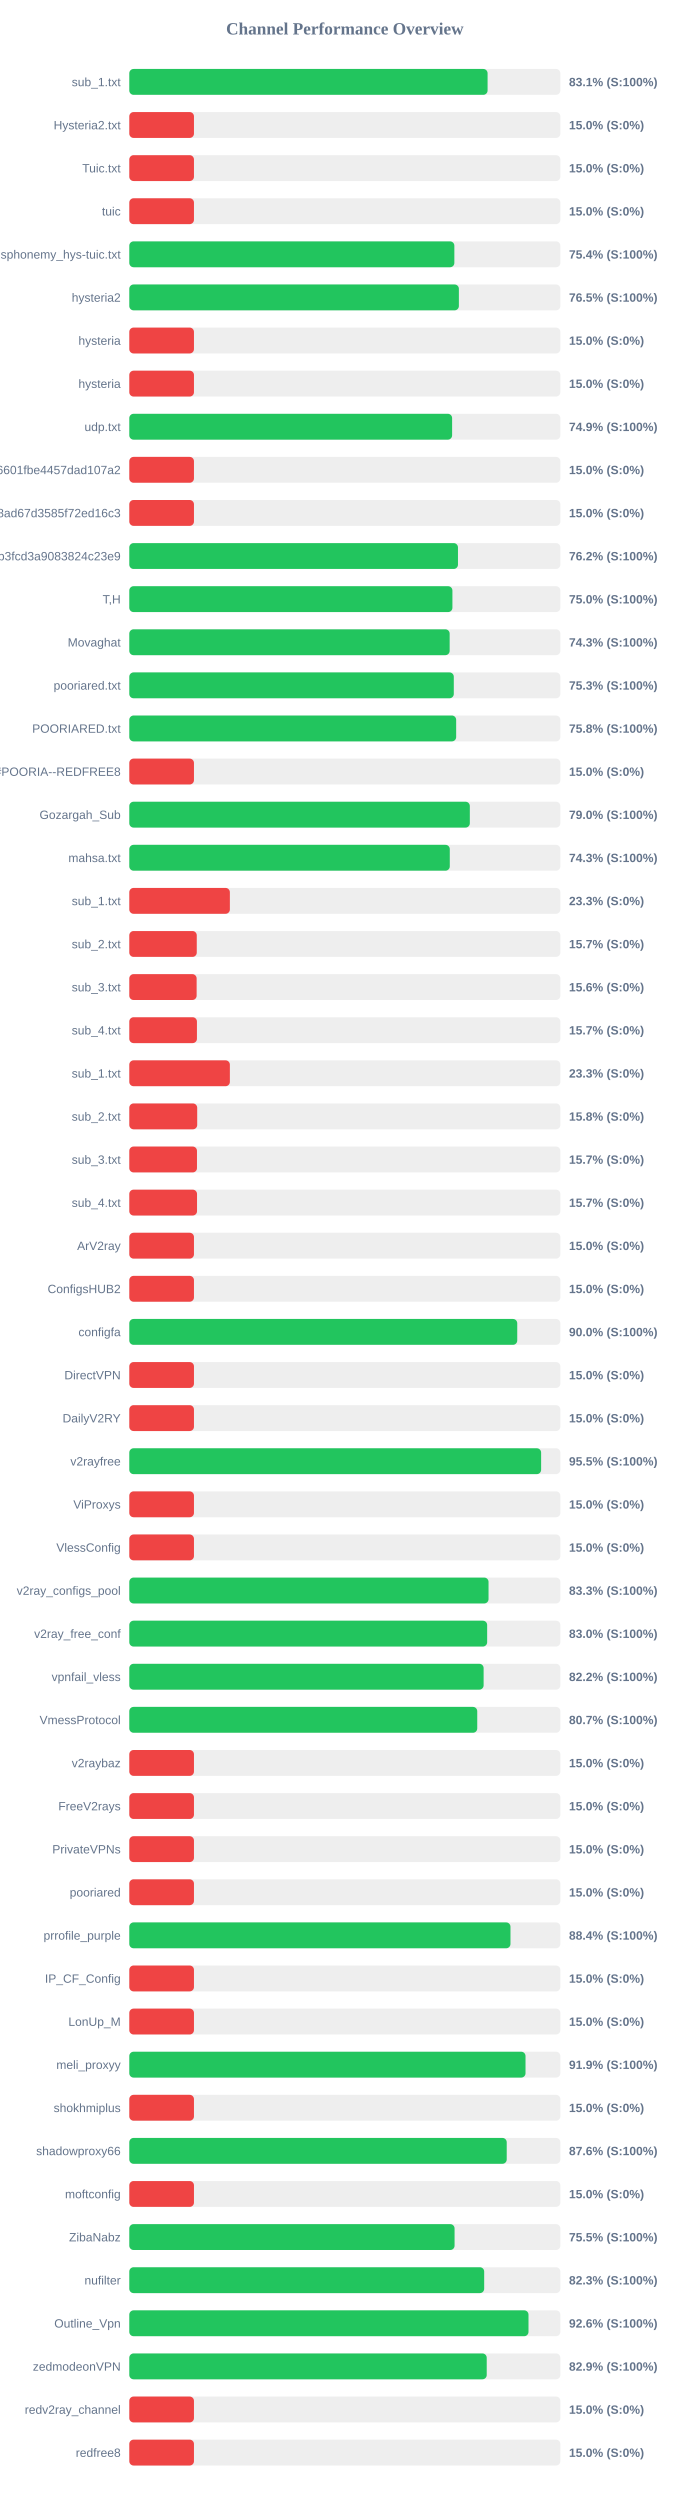
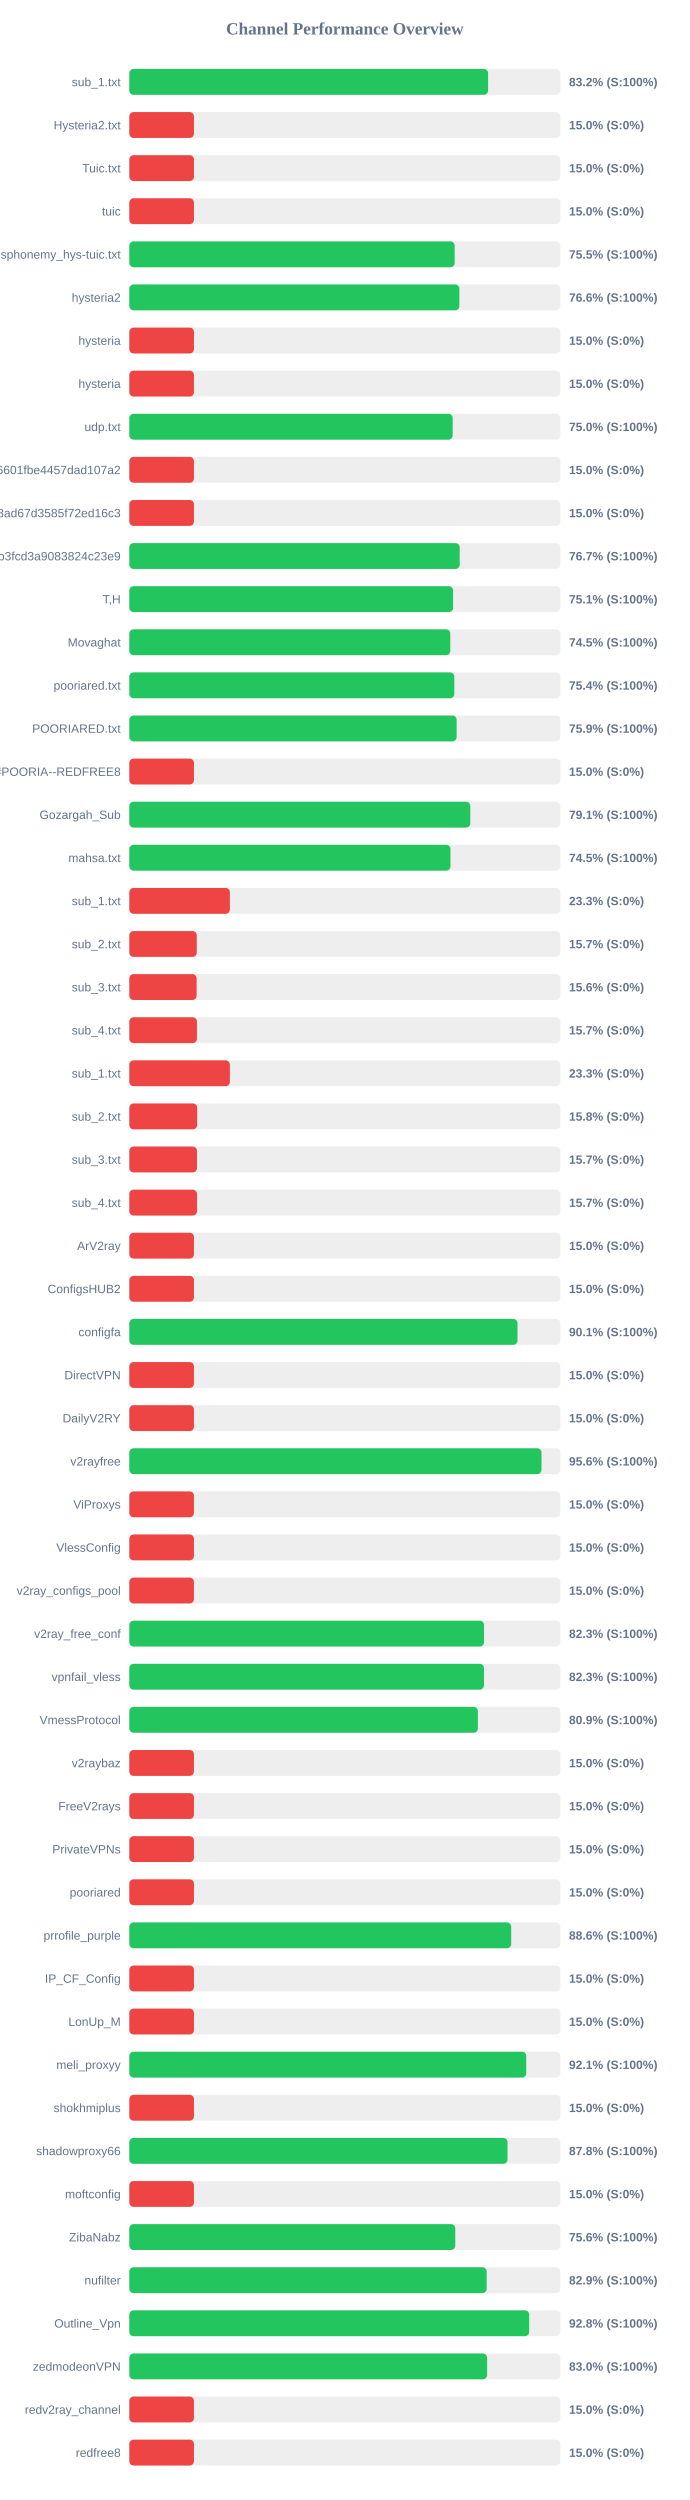
<svg xmlns="http://www.w3.org/2000/svg" width="800" height="2900" version="1.1">
  <style>
        .row { font: 14px Arial; fill: #64748b; }
        .score { font: bold 14px Arial; fill: #64748b; }
    </style>
  <text x="400" y="40" text-anchor="middle" font-size="20px" font-weight="bold" fill="#64748b">Channel Performance Overview</text>
  <rect x="150" y="80" width="500" height="30" fill="#eee" rx="5" />
-   <rect x="150" y="80" width="415.6" height="30" fill="#22c55e" rx="5" />
+   <rect x="150" y="80" width="416.2" height="30" fill="#22c55e" rx="5" />
  <text x="140" y="100" text-anchor="end" class="row">sub_1.txt</text>
-   <text x="660" y="100" text-anchor="start" class="score">83.1% (S:100%)</text>
+   <text x="660" y="100" text-anchor="start" class="score">83.2% (S:100%)</text>
  <rect x="150" y="130" width="500" height="30" fill="#eee" rx="5" />
  <rect x="150" y="130" width="75.0" height="30" fill="#ef4444" rx="5" />
  <text x="140" y="150" text-anchor="end" class="row">Hysteria2.txt</text>
  <text x="660" y="150" text-anchor="start" class="score">15.0% (S:0%)</text>
  <rect x="150" y="180" width="500" height="30" fill="#eee" rx="5" />
  <rect x="150" y="180" width="75.0" height="30" fill="#ef4444" rx="5" />
  <text x="140" y="200" text-anchor="end" class="row">Tuic.txt</text>
  <text x="660" y="200" text-anchor="start" class="score">15.0% (S:0%)</text>
  <rect x="150" y="230" width="500" height="30" fill="#eee" rx="5" />
  <rect x="150" y="230" width="75.0" height="30" fill="#ef4444" rx="5" />
  <text x="140" y="250" text-anchor="end" class="row">tuic</text>
  <text x="660" y="250" text-anchor="start" class="score">15.0% (S:0%)</text>
  <rect x="150" y="280" width="500" height="30" fill="#eee" rx="5" />
-   <rect x="150" y="280" width="377.05" height="30" fill="#22c55e" rx="5" />
+   <rect x="150" y="280" width="377.4" height="30" fill="#22c55e" rx="5" />
  <text x="140" y="300" text-anchor="end" class="row">ndsphonemy_hys-tuic.txt</text>
-   <text x="660" y="300" text-anchor="start" class="score">75.4% (S:100%)</text>
+   <text x="660" y="300" text-anchor="start" class="score">75.5% (S:100%)</text>
  <rect x="150" y="330" width="500" height="30" fill="#eee" rx="5" />
-   <rect x="150" y="330" width="382.3" height="30" fill="#22c55e" rx="5" />
+   <rect x="150" y="330" width="382.9" height="30" fill="#22c55e" rx="5" />
  <text x="140" y="350" text-anchor="end" class="row">hysteria2</text>
-   <text x="660" y="350" text-anchor="start" class="score">76.5% (S:100%)</text>
+   <text x="660" y="350" text-anchor="start" class="score">76.6% (S:100%)</text>
  <rect x="150" y="380" width="500" height="30" fill="#eee" rx="5" />
  <rect x="150" y="380" width="75.0" height="30" fill="#ef4444" rx="5" />
  <text x="140" y="400" text-anchor="end" class="row">hysteria</text>
  <text x="660" y="400" text-anchor="start" class="score">15.0% (S:0%)</text>
  <rect x="150" y="430" width="500" height="30" fill="#eee" rx="5" />
  <rect x="150" y="430" width="75.0" height="30" fill="#ef4444" rx="5" />
  <text x="140" y="450" text-anchor="end" class="row">hysteria</text>
  <text x="660" y="450" text-anchor="start" class="score">15.0% (S:0%)</text>
  <rect x="150" y="480" width="500" height="30" fill="#eee" rx="5" />
-   <rect x="150" y="480" width="374.45" height="30" fill="#22c55e" rx="5" />
+   <rect x="150" y="480" width="375.1" height="30" fill="#22c55e" rx="5" />
  <text x="140" y="500" text-anchor="end" class="row">udp.txt</text>
-   <text x="660" y="500" text-anchor="start" class="score">74.9% (S:100%)</text>
+   <text x="660" y="500" text-anchor="start" class="score">75.0% (S:100%)</text>
  <rect x="150" y="530" width="500" height="30" fill="#eee" rx="5" />
  <rect x="150" y="530" width="75.0" height="30" fill="#ef4444" rx="5" />
  <text x="140" y="550" text-anchor="end" class="row">6ca22ad3b96aa6601fbe4457dad107a2</text>
  <text x="660" y="550" text-anchor="start" class="score">15.0% (S:0%)</text>
  <rect x="150" y="580" width="500" height="30" fill="#eee" rx="5" />
  <rect x="150" y="580" width="75.0" height="30" fill="#ef4444" rx="5" />
  <text x="140" y="600" text-anchor="end" class="row">d2ddf60933dd08ad67d3585f72ed16c3</text>
  <text x="660" y="600" text-anchor="start" class="score">15.0% (S:0%)</text>
  <rect x="150" y="630" width="500" height="30" fill="#eee" rx="5" />
-   <rect x="150" y="630" width="381.25" height="30" fill="#22c55e" rx="5" />
+   <rect x="150" y="630" width="383.25" height="30" fill="#22c55e" rx="5" />
  <text x="140" y="650" text-anchor="end" class="row">subscribe?token=8bc38a0c131e9b3fcd3a9083824c23e9</text>
-   <text x="660" y="650" text-anchor="start" class="score">76.2% (S:100%)</text>
+   <text x="660" y="650" text-anchor="start" class="score">76.7% (S:100%)</text>
  <rect x="150" y="680" width="500" height="30" fill="#eee" rx="5" />
-   <rect x="150" y="680" width="374.8" height="30" fill="#22c55e" rx="5" />
+   <rect x="150" y="680" width="375.6" height="30" fill="#22c55e" rx="5" />
  <text x="140" y="700" text-anchor="end" class="row">T,H</text>
-   <text x="660" y="700" text-anchor="start" class="score">75.0% (S:100%)</text>
+   <text x="660" y="700" text-anchor="start" class="score">75.1% (S:100%)</text>
  <rect x="150" y="730" width="500" height="30" fill="#eee" rx="5" />
-   <rect x="150" y="730" width="371.6" height="30" fill="#22c55e" rx="5" />
+   <rect x="150" y="730" width="372.35" height="30" fill="#22c55e" rx="5" />
  <text x="140" y="750" text-anchor="end" class="row">Movaghat</text>
-   <text x="660" y="750" text-anchor="start" class="score">74.3% (S:100%)</text>
+   <text x="660" y="750" text-anchor="start" class="score">74.5% (S:100%)</text>
  <rect x="150" y="780" width="500" height="30" fill="#eee" rx="5" />
-   <rect x="150" y="780" width="376.4" height="30" fill="#22c55e" rx="5" />
+   <rect x="150" y="780" width="377.0" height="30" fill="#22c55e" rx="5" />
  <text x="140" y="800" text-anchor="end" class="row">pooriared.txt</text>
-   <text x="660" y="800" text-anchor="start" class="score">75.3% (S:100%)</text>
+   <text x="660" y="800" text-anchor="start" class="score">75.4% (S:100%)</text>
  <rect x="150" y="830" width="500" height="30" fill="#eee" rx="5" />
-   <rect x="150" y="830" width="379.15" height="30" fill="#22c55e" rx="5" />
+   <rect x="150" y="830" width="379.7" height="30" fill="#22c55e" rx="5" />
  <text x="140" y="850" text-anchor="end" class="row">POORIARED.txt</text>
-   <text x="660" y="850" text-anchor="start" class="score">75.8% (S:100%)</text>
+   <text x="660" y="850" text-anchor="start" class="score">75.9% (S:100%)</text>
  <rect x="150" y="880" width="500" height="30" fill="#eee" rx="5" />
  <rect x="150" y="880" width="75.0" height="30" fill="#ef4444" rx="5" />
  <text x="140" y="900" text-anchor="end" class="row">POORIA--REDFREE8.txt#POORIA--REDFREE8</text>
  <text x="660" y="900" text-anchor="start" class="score">15.0% (S:0%)</text>
  <rect x="150" y="930" width="500" height="30" fill="#eee" rx="5" />
-   <rect x="150" y="930" width="395.0" height="30" fill="#22c55e" rx="5" />
+   <rect x="150" y="930" width="395.55" height="30" fill="#22c55e" rx="5" />
  <text x="140" y="950" text-anchor="end" class="row">Gozargah_Sub</text>
-   <text x="660" y="950" text-anchor="start" class="score">79.0% (S:100%)</text>
+   <text x="660" y="950" text-anchor="start" class="score">79.1% (S:100%)</text>
  <rect x="150" y="980" width="500" height="30" fill="#eee" rx="5" />
-   <rect x="150" y="980" width="371.75" height="30" fill="#22c55e" rx="5" />
+   <rect x="150" y="980" width="372.55" height="30" fill="#22c55e" rx="5" />
  <text x="140" y="1000" text-anchor="end" class="row">mahsa.txt</text>
-   <text x="660" y="1000" text-anchor="start" class="score">74.3% (S:100%)</text>
+   <text x="660" y="1000" text-anchor="start" class="score">74.5% (S:100%)</text>
  <rect x="150" y="1030" width="500" height="30" fill="#eee" rx="5" />
  <rect x="150" y="1030" width="116.65" height="30" fill="#ef4444" rx="5" />
  <text x="140" y="1050" text-anchor="end" class="row">sub_1.txt</text>
  <text x="660" y="1050" text-anchor="start" class="score">23.3% (S:0%)</text>
  <rect x="150" y="1080" width="500" height="30" fill="#eee" rx="5" />
  <rect x="150" y="1080" width="78.25" height="30" fill="#ef4444" rx="5" />
  <text x="140" y="1100" text-anchor="end" class="row">sub_2.txt</text>
  <text x="660" y="1100" text-anchor="start" class="score">15.7% (S:0%)</text>
  <rect x="150" y="1130" width="500" height="30" fill="#eee" rx="5" />
  <rect x="150" y="1130" width="78.1" height="30" fill="#ef4444" rx="5" />
  <text x="140" y="1150" text-anchor="end" class="row">sub_3.txt</text>
  <text x="660" y="1150" text-anchor="start" class="score">15.6% (S:0%)</text>
  <rect x="150" y="1180" width="500" height="30" fill="#eee" rx="5" />
  <rect x="150" y="1180" width="78.45" height="30" fill="#ef4444" rx="5" />
  <text x="140" y="1200" text-anchor="end" class="row">sub_4.txt</text>
  <text x="660" y="1200" text-anchor="start" class="score">15.7% (S:0%)</text>
  <rect x="150" y="1230" width="500" height="30" fill="#eee" rx="5" />
  <rect x="150" y="1230" width="116.65" height="30" fill="#ef4444" rx="5" />
  <text x="140" y="1250" text-anchor="end" class="row">sub_1.txt</text>
  <text x="660" y="1250" text-anchor="start" class="score">23.3% (S:0%)</text>
  <rect x="150" y="1280" width="500" height="30" fill="#eee" rx="5" />
  <rect x="150" y="1280" width="78.75" height="30" fill="#ef4444" rx="5" />
  <text x="140" y="1300" text-anchor="end" class="row">sub_2.txt</text>
  <text x="660" y="1300" text-anchor="start" class="score">15.8% (S:0%)</text>
  <rect x="150" y="1330" width="500" height="30" fill="#eee" rx="5" />
  <rect x="150" y="1330" width="78.5" height="30" fill="#ef4444" rx="5" />
  <text x="140" y="1350" text-anchor="end" class="row">sub_3.txt</text>
  <text x="660" y="1350" text-anchor="start" class="score">15.7% (S:0%)</text>
  <rect x="150" y="1380" width="500" height="30" fill="#eee" rx="5" />
  <rect x="150" y="1380" width="78.55" height="30" fill="#ef4444" rx="5" />
  <text x="140" y="1400" text-anchor="end" class="row">sub_4.txt</text>
  <text x="660" y="1400" text-anchor="start" class="score">15.7% (S:0%)</text>
  <rect x="150" y="1430" width="500" height="30" fill="#eee" rx="5" />
  <rect x="150" y="1430" width="75.0" height="30" fill="#ef4444" rx="5" />
  <text x="140" y="1450" text-anchor="end" class="row">ArV2ray</text>
  <text x="660" y="1450" text-anchor="start" class="score">15.0% (S:0%)</text>
  <rect x="150" y="1480" width="500" height="30" fill="#eee" rx="5" />
  <rect x="150" y="1480" width="75.0" height="30" fill="#ef4444" rx="5" />
  <text x="140" y="1500" text-anchor="end" class="row">ConfigsHUB2</text>
  <text x="660" y="1500" text-anchor="start" class="score">15.0% (S:0%)</text>
  <rect x="150" y="1530" width="500" height="30" fill="#eee" rx="5" />
-   <rect x="150" y="1530" width="450.0" height="30" fill="#22c55e" rx="5" />
+   <rect x="150" y="1530" width="450.3" height="30" fill="#22c55e" rx="5" />
  <text x="140" y="1550" text-anchor="end" class="row">configfa</text>
-   <text x="660" y="1550" text-anchor="start" class="score">90.0% (S:100%)</text>
+   <text x="660" y="1550" text-anchor="start" class="score">90.1% (S:100%)</text>
  <rect x="150" y="1580" width="500" height="30" fill="#eee" rx="5" />
  <rect x="150" y="1580" width="75.0" height="30" fill="#ef4444" rx="5" />
  <text x="140" y="1600" text-anchor="end" class="row">DirectVPN</text>
  <text x="660" y="1600" text-anchor="start" class="score">15.0% (S:0%)</text>
  <rect x="150" y="1630" width="500" height="30" fill="#eee" rx="5" />
  <rect x="150" y="1630" width="75.0" height="30" fill="#ef4444" rx="5" />
  <text x="140" y="1650" text-anchor="end" class="row">DailyV2RY</text>
  <text x="660" y="1650" text-anchor="start" class="score">15.0% (S:0%)</text>
  <rect x="150" y="1680" width="500" height="30" fill="#eee" rx="5" />
-   <rect x="150" y="1680" width="477.7" height="30" fill="#22c55e" rx="5" />
+   <rect x="150" y="1680" width="478.15" height="30" fill="#22c55e" rx="5" />
  <text x="140" y="1700" text-anchor="end" class="row">v2rayfree</text>
-   <text x="660" y="1700" text-anchor="start" class="score">95.5% (S:100%)</text>
+   <text x="660" y="1700" text-anchor="start" class="score">95.6% (S:100%)</text>
  <rect x="150" y="1730" width="500" height="30" fill="#eee" rx="5" />
  <rect x="150" y="1730" width="75.0" height="30" fill="#ef4444" rx="5" />
  <text x="140" y="1750" text-anchor="end" class="row">ViProxys</text>
  <text x="660" y="1750" text-anchor="start" class="score">15.0% (S:0%)</text>
  <rect x="150" y="1780" width="500" height="30" fill="#eee" rx="5" />
  <rect x="150" y="1780" width="75.0" height="30" fill="#ef4444" rx="5" />
  <text x="140" y="1800" text-anchor="end" class="row">VlessConfig</text>
  <text x="660" y="1800" text-anchor="start" class="score">15.0% (S:0%)</text>
  <rect x="150" y="1830" width="500" height="30" fill="#eee" rx="5" />
-   <rect x="150" y="1830" width="416.7" height="30" fill="#22c55e" rx="5" />
+   <rect x="150" y="1830" width="75.0" height="30" fill="#ef4444" rx="5" />
  <text x="140" y="1850" text-anchor="end" class="row">v2ray_configs_pool</text>
-   <text x="660" y="1850" text-anchor="start" class="score">83.3% (S:100%)</text>
+   <text x="660" y="1850" text-anchor="start" class="score">15.0% (S:0%)</text>
  <rect x="150" y="1880" width="500" height="30" fill="#eee" rx="5" />
-   <rect x="150" y="1880" width="415.1" height="30" fill="#22c55e" rx="5" />
+   <rect x="150" y="1880" width="411.45" height="30" fill="#22c55e" rx="5" />
  <text x="140" y="1900" text-anchor="end" class="row">v2ray_free_conf</text>
-   <text x="660" y="1900" text-anchor="start" class="score">83.0% (S:100%)</text>
+   <text x="660" y="1900" text-anchor="start" class="score">82.3% (S:100%)</text>
  <rect x="150" y="1930" width="500" height="30" fill="#eee" rx="5" />
-   <rect x="150" y="1930" width="411.0" height="30" fill="#22c55e" rx="5" />
+   <rect x="150" y="1930" width="411.4" height="30" fill="#22c55e" rx="5" />
  <text x="140" y="1950" text-anchor="end" class="row">vpnfail_vless</text>
-   <text x="660" y="1950" text-anchor="start" class="score">82.2% (S:100%)</text>
+   <text x="660" y="1950" text-anchor="start" class="score">82.3% (S:100%)</text>
  <rect x="150" y="1980" width="500" height="30" fill="#eee" rx="5" />
-   <rect x="150" y="1980" width="403.6" height="30" fill="#22c55e" rx="5" />
+   <rect x="150" y="1980" width="404.35" height="30" fill="#22c55e" rx="5" />
  <text x="140" y="2000" text-anchor="end" class="row">VmessProtocol</text>
-   <text x="660" y="2000" text-anchor="start" class="score">80.7% (S:100%)</text>
+   <text x="660" y="2000" text-anchor="start" class="score">80.9% (S:100%)</text>
  <rect x="150" y="2030" width="500" height="30" fill="#eee" rx="5" />
  <rect x="150" y="2030" width="75.0" height="30" fill="#ef4444" rx="5" />
  <text x="140" y="2050" text-anchor="end" class="row">v2raybaz</text>
  <text x="660" y="2050" text-anchor="start" class="score">15.0% (S:0%)</text>
  <rect x="150" y="2080" width="500" height="30" fill="#eee" rx="5" />
  <rect x="150" y="2080" width="75.0" height="30" fill="#ef4444" rx="5" />
  <text x="140" y="2100" text-anchor="end" class="row">FreeV2rays</text>
  <text x="660" y="2100" text-anchor="start" class="score">15.0% (S:0%)</text>
  <rect x="150" y="2130" width="500" height="30" fill="#eee" rx="5" />
  <rect x="150" y="2130" width="75.0" height="30" fill="#ef4444" rx="5" />
  <text x="140" y="2150" text-anchor="end" class="row">PrivateVPNs</text>
  <text x="660" y="2150" text-anchor="start" class="score">15.0% (S:0%)</text>
  <rect x="150" y="2180" width="500" height="30" fill="#eee" rx="5" />
  <rect x="150" y="2180" width="75.0" height="30" fill="#ef4444" rx="5" />
  <text x="140" y="2200" text-anchor="end" class="row">pooriared</text>
  <text x="660" y="2200" text-anchor="start" class="score">15.0% (S:0%)</text>
  <rect x="150" y="2230" width="500" height="30" fill="#eee" rx="5" />
-   <rect x="150" y="2230" width="442.15" height="30" fill="#22c55e" rx="5" />
+   <rect x="150" y="2230" width="443.0" height="30" fill="#22c55e" rx="5" />
  <text x="140" y="2250" text-anchor="end" class="row">prrofile_purple</text>
-   <text x="660" y="2250" text-anchor="start" class="score">88.4% (S:100%)</text>
+   <text x="660" y="2250" text-anchor="start" class="score">88.6% (S:100%)</text>
  <rect x="150" y="2280" width="500" height="30" fill="#eee" rx="5" />
  <rect x="150" y="2280" width="75.0" height="30" fill="#ef4444" rx="5" />
  <text x="140" y="2300" text-anchor="end" class="row">IP_CF_Config</text>
  <text x="660" y="2300" text-anchor="start" class="score">15.0% (S:0%)</text>
  <rect x="150" y="2330" width="500" height="30" fill="#eee" rx="5" />
  <rect x="150" y="2330" width="75.0" height="30" fill="#ef4444" rx="5" />
  <text x="140" y="2350" text-anchor="end" class="row">LonUp_M</text>
  <text x="660" y="2350" text-anchor="start" class="score">15.0% (S:0%)</text>
  <rect x="150" y="2380" width="500" height="30" fill="#eee" rx="5" />
-   <rect x="150" y="2380" width="459.6" height="30" fill="#22c55e" rx="5" />
+   <rect x="150" y="2380" width="460.45" height="30" fill="#22c55e" rx="5" />
  <text x="140" y="2400" text-anchor="end" class="row">meli_proxyy</text>
-   <text x="660" y="2400" text-anchor="start" class="score">91.9% (S:100%)</text>
+   <text x="660" y="2400" text-anchor="start" class="score">92.1% (S:100%)</text>
  <rect x="150" y="2430" width="500" height="30" fill="#eee" rx="5" />
  <rect x="150" y="2430" width="75.0" height="30" fill="#ef4444" rx="5" />
  <text x="140" y="2450" text-anchor="end" class="row">shokhmiplus</text>
  <text x="660" y="2450" text-anchor="start" class="score">15.0% (S:0%)</text>
  <rect x="150" y="2480" width="500" height="30" fill="#eee" rx="5" />
-   <rect x="150" y="2480" width="437.8" height="30" fill="#22c55e" rx="5" />
+   <rect x="150" y="2480" width="438.75" height="30" fill="#22c55e" rx="5" />
  <text x="140" y="2500" text-anchor="end" class="row">shadowproxy66</text>
-   <text x="660" y="2500" text-anchor="start" class="score">87.6% (S:100%)</text>
+   <text x="660" y="2500" text-anchor="start" class="score">87.8% (S:100%)</text>
  <rect x="150" y="2530" width="500" height="30" fill="#eee" rx="5" />
  <rect x="150" y="2530" width="75.0" height="30" fill="#ef4444" rx="5" />
  <text x="140" y="2550" text-anchor="end" class="row">moftconfig</text>
  <text x="660" y="2550" text-anchor="start" class="score">15.0% (S:0%)</text>
  <rect x="150" y="2580" width="500" height="30" fill="#eee" rx="5" />
-   <rect x="150" y="2580" width="377.3" height="30" fill="#22c55e" rx="5" />
+   <rect x="150" y="2580" width="378.1" height="30" fill="#22c55e" rx="5" />
  <text x="140" y="2600" text-anchor="end" class="row">ZibaNabz</text>
-   <text x="660" y="2600" text-anchor="start" class="score">75.5% (S:100%)</text>
+   <text x="660" y="2600" text-anchor="start" class="score">75.6% (S:100%)</text>
  <rect x="150" y="2630" width="500" height="30" fill="#eee" rx="5" />
-   <rect x="150" y="2630" width="411.65" height="30" fill="#22c55e" rx="5" />
+   <rect x="150" y="2630" width="414.55" height="30" fill="#22c55e" rx="5" />
  <text x="140" y="2650" text-anchor="end" class="row">nufilter</text>
-   <text x="660" y="2650" text-anchor="start" class="score">82.3% (S:100%)</text>
+   <text x="660" y="2650" text-anchor="start" class="score">82.9% (S:100%)</text>
  <rect x="150" y="2680" width="500" height="30" fill="#eee" rx="5" />
-   <rect x="150" y="2680" width="463.05" height="30" fill="#22c55e" rx="5" />
+   <rect x="150" y="2680" width="463.85" height="30" fill="#22c55e" rx="5" />
  <text x="140" y="2700" text-anchor="end" class="row">Outline_Vpn</text>
-   <text x="660" y="2700" text-anchor="start" class="score">92.6% (S:100%)</text>
+   <text x="660" y="2700" text-anchor="start" class="score">92.8% (S:100%)</text>
  <rect x="150" y="2730" width="500" height="30" fill="#eee" rx="5" />
-   <rect x="150" y="2730" width="414.6" height="30" fill="#22c55e" rx="5" />
+   <rect x="150" y="2730" width="415.05" height="30" fill="#22c55e" rx="5" />
  <text x="140" y="2750" text-anchor="end" class="row">zedmodeonVPN</text>
-   <text x="660" y="2750" text-anchor="start" class="score">82.9% (S:100%)</text>
+   <text x="660" y="2750" text-anchor="start" class="score">83.0% (S:100%)</text>
  <rect x="150" y="2780" width="500" height="30" fill="#eee" rx="5" />
  <rect x="150" y="2780" width="75.0" height="30" fill="#ef4444" rx="5" />
  <text x="140" y="2800" text-anchor="end" class="row">redv2ray_channel</text>
  <text x="660" y="2800" text-anchor="start" class="score">15.0% (S:0%)</text>
  <rect x="150" y="2830" width="500" height="30" fill="#eee" rx="5" />
  <rect x="150" y="2830" width="75.0" height="30" fill="#ef4444" rx="5" />
  <text x="140" y="2850" text-anchor="end" class="row">redfree8</text>
  <text x="660" y="2850" text-anchor="start" class="score">15.0% (S:0%)</text>
</svg>
